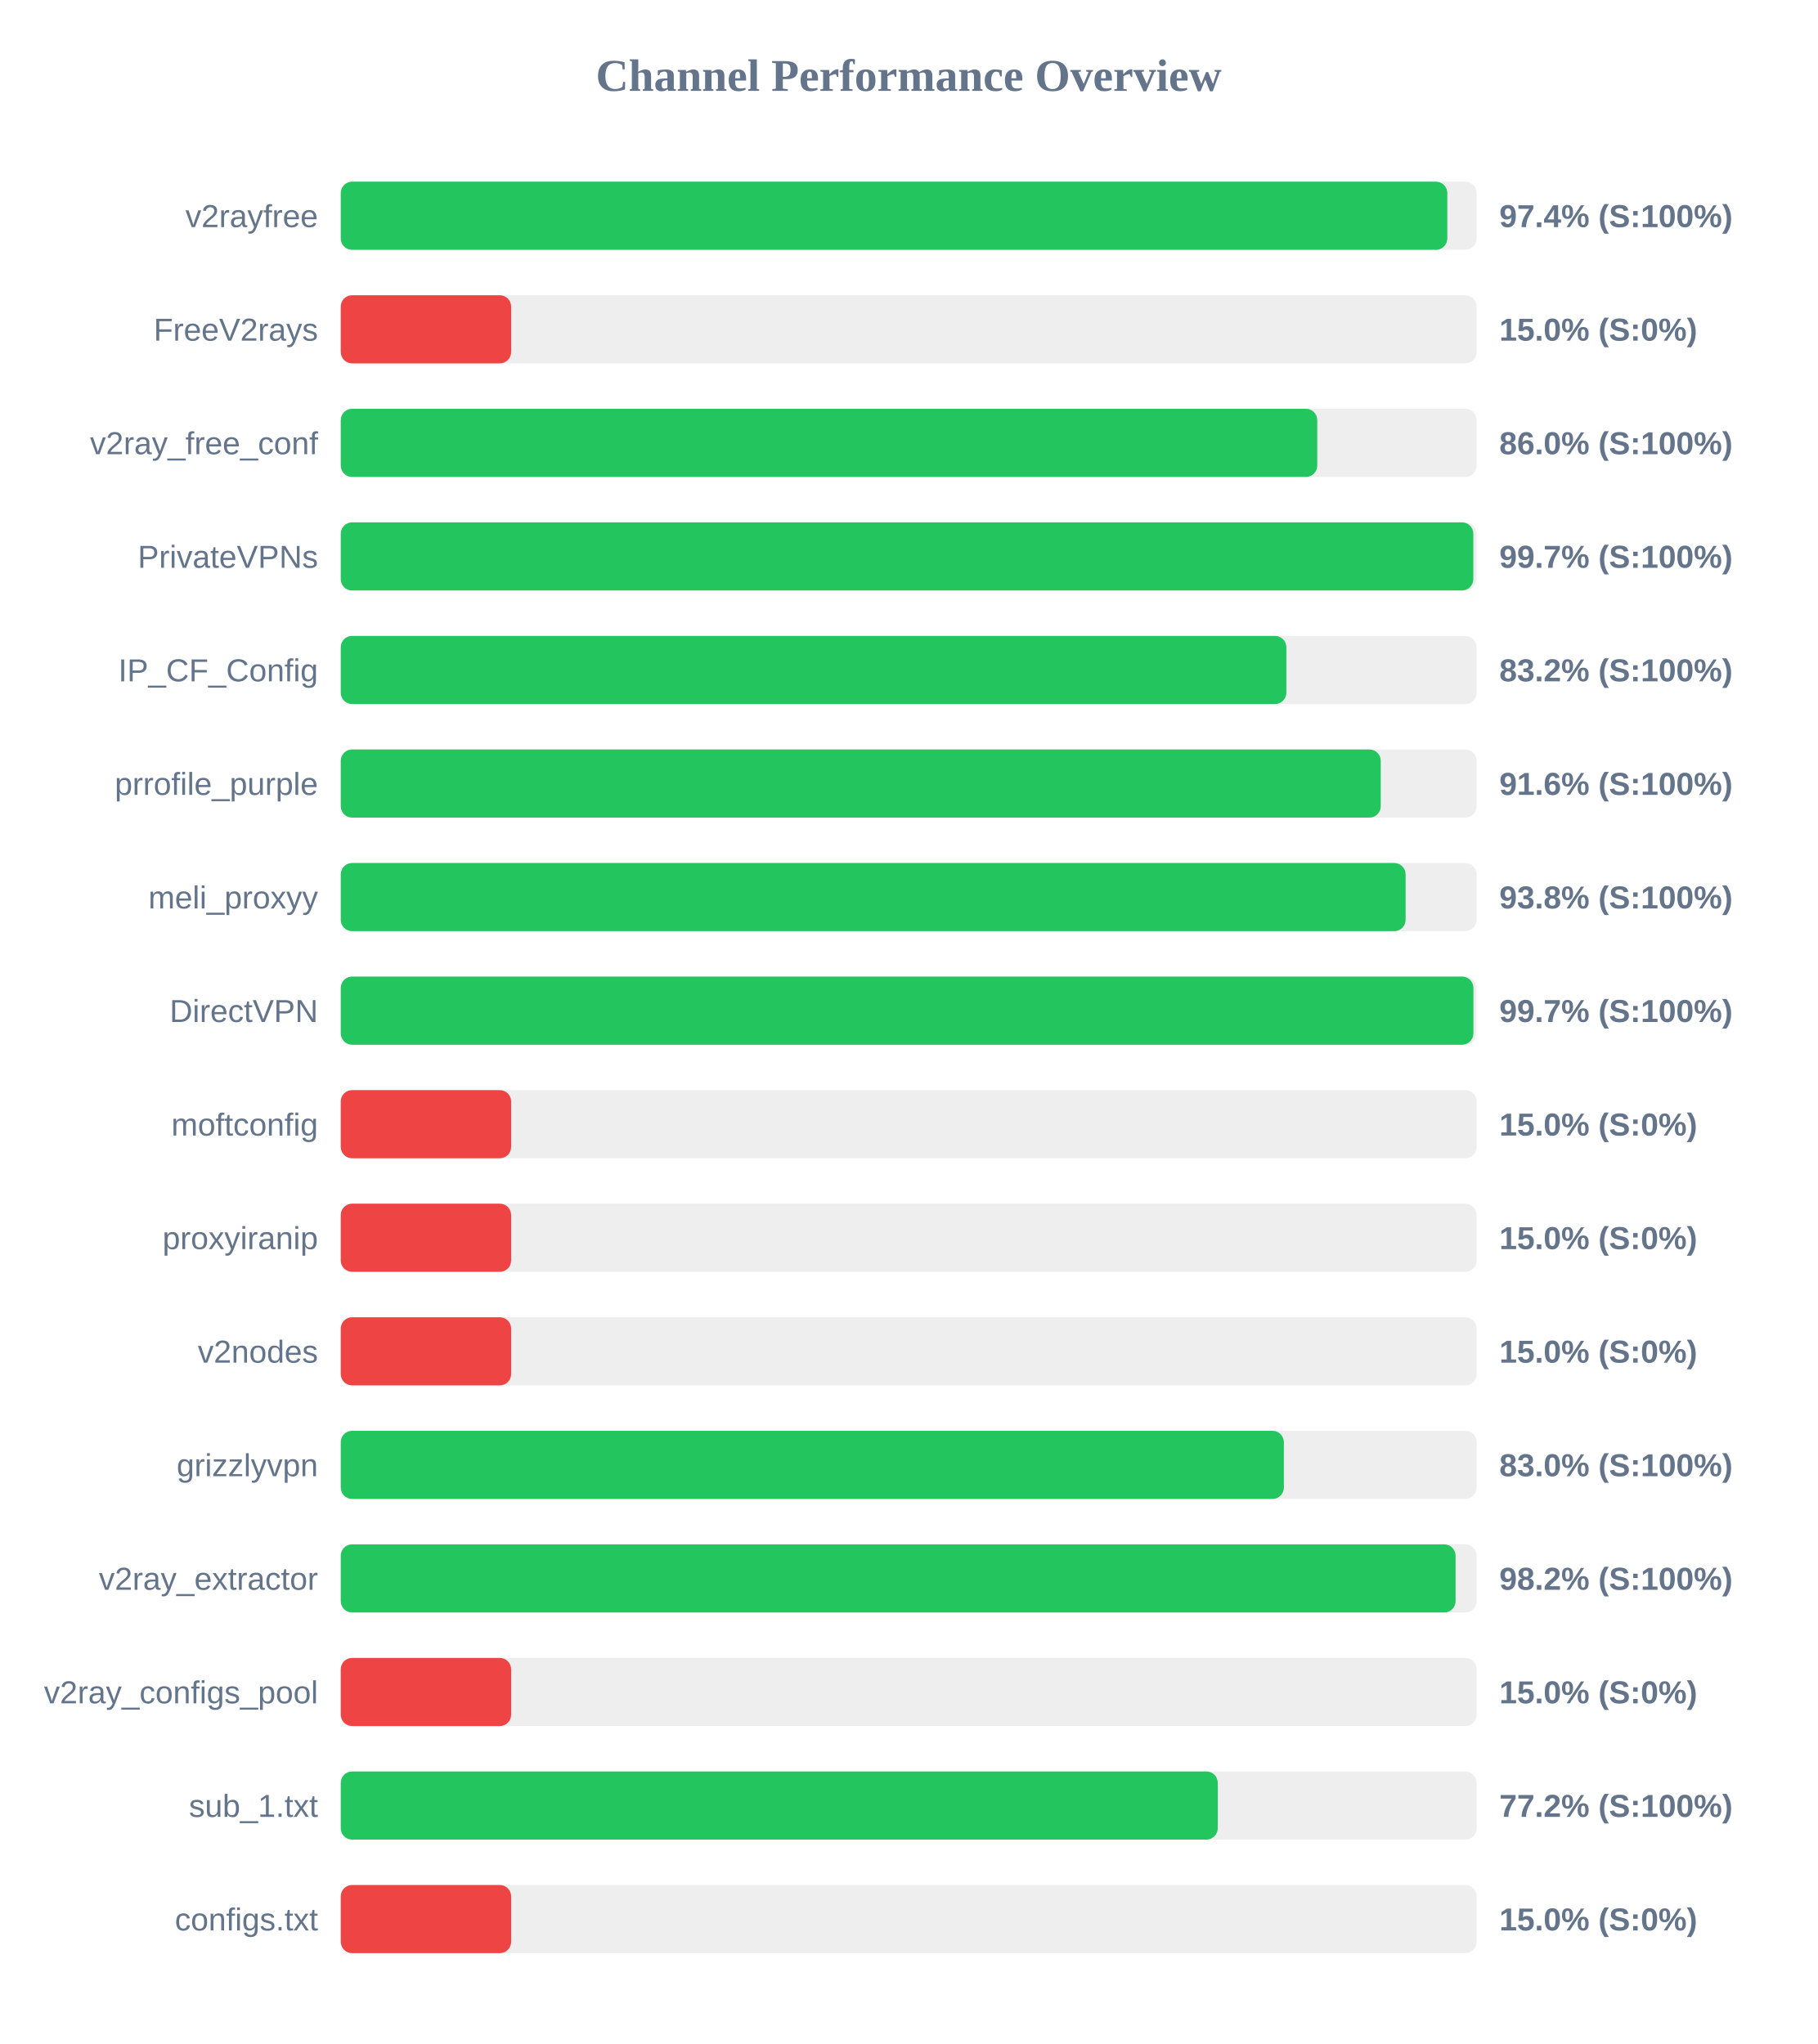
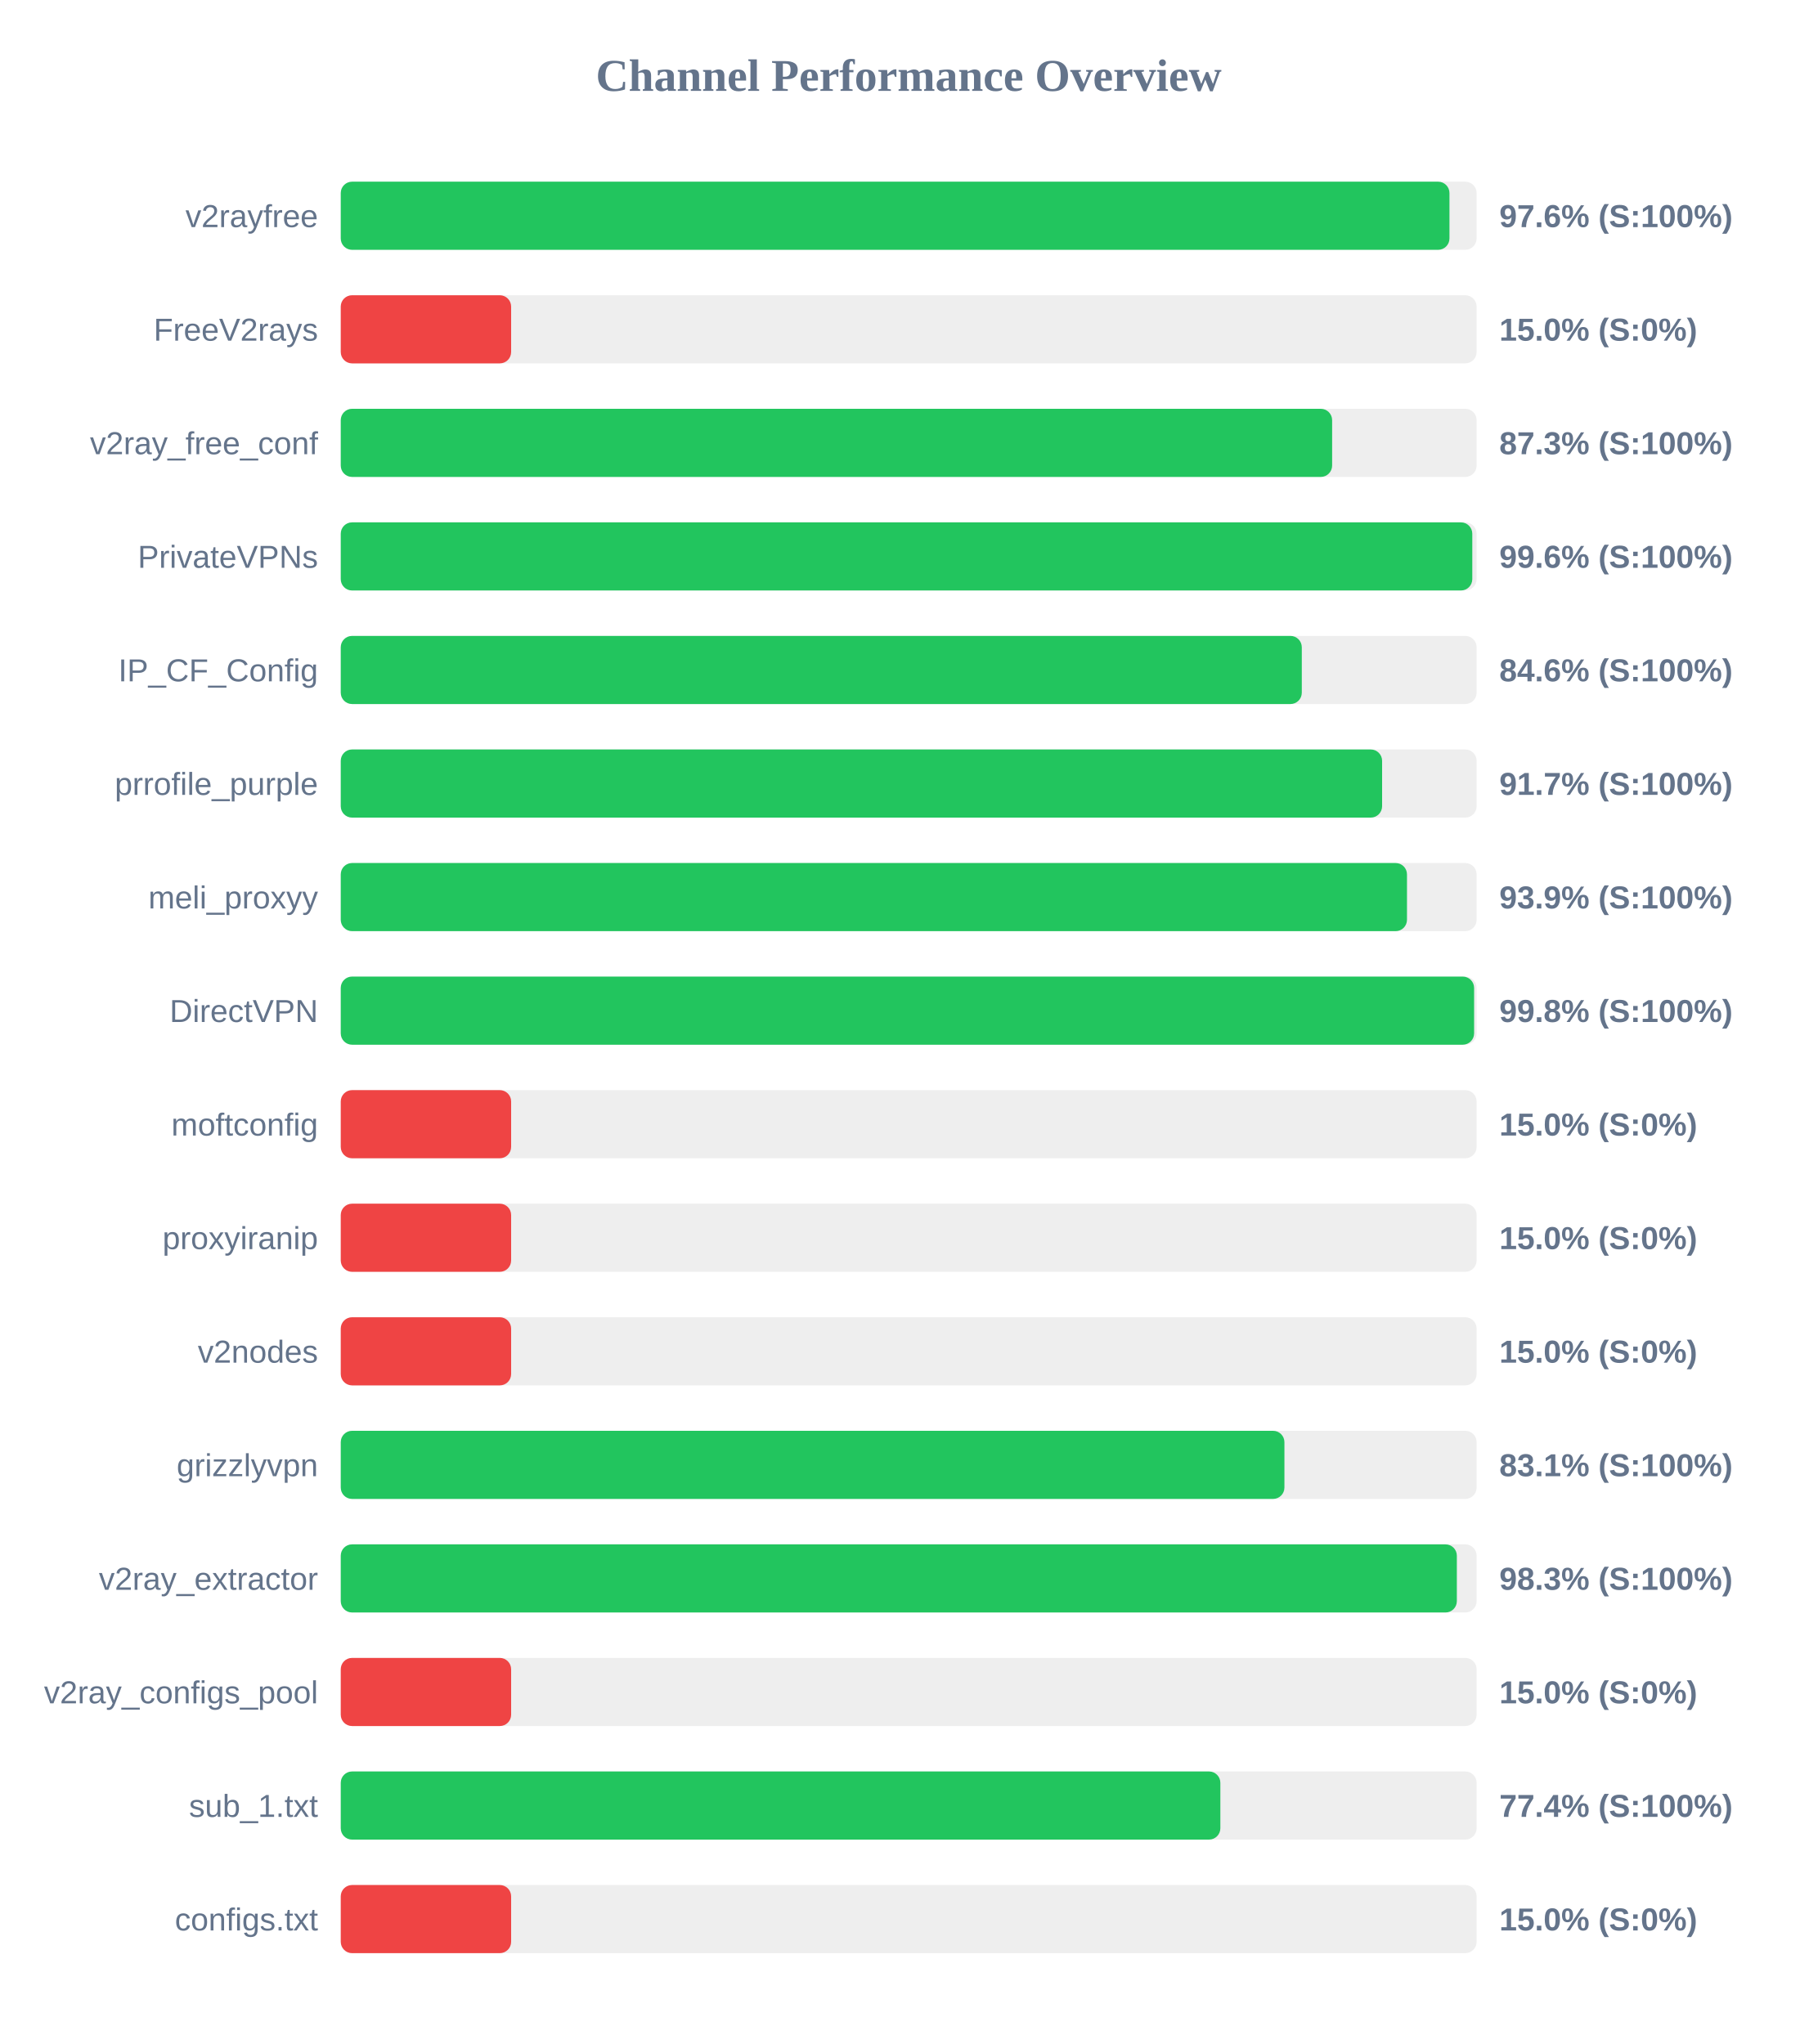
<svg xmlns="http://www.w3.org/2000/svg" width="800" height="900" version="1.1">
  <style>
        .row { font: 14px Arial; fill: #64748b; }
        .score { font: bold 14px Arial; fill: #64748b; }
    </style>
  <text x="400" y="40" text-anchor="middle" font-size="20px" font-weight="bold" fill="#64748b">Channel Performance Overview</text>
  <rect x="150" y="80" width="500" height="30" fill="#eee" rx="5" />
-   <rect x="150" y="80" width="487.1" height="30" fill="#22c55e" rx="5" />
+   <rect x="150" y="80" width="488.05" height="30" fill="#22c55e" rx="5" />
  <text x="140" y="100" text-anchor="end" class="row">v2rayfree</text>
-   <text x="660" y="100" text-anchor="start" class="score">97.4% (S:100%)</text>
+   <text x="660" y="100" text-anchor="start" class="score">97.6% (S:100%)</text>
  <rect x="150" y="130" width="500" height="30" fill="#eee" rx="5" />
  <rect x="150" y="130" width="75.0" height="30" fill="#ef4444" rx="5" />
  <text x="140" y="150" text-anchor="end" class="row">FreeV2rays</text>
  <text x="660" y="150" text-anchor="start" class="score">15.0% (S:0%)</text>
  <rect x="150" y="180" width="500" height="30" fill="#eee" rx="5" />
-   <rect x="150" y="180" width="429.85" height="30" fill="#22c55e" rx="5" />
+   <rect x="150" y="180" width="436.4" height="30" fill="#22c55e" rx="5" />
  <text x="140" y="200" text-anchor="end" class="row">v2ray_free_conf</text>
-   <text x="660" y="200" text-anchor="start" class="score">86.0% (S:100%)</text>
+   <text x="660" y="200" text-anchor="start" class="score">87.3% (S:100%)</text>
  <rect x="150" y="230" width="500" height="30" fill="#eee" rx="5" />
-   <rect x="150" y="230" width="498.55" height="30" fill="#22c55e" rx="5" />
+   <rect x="150" y="230" width="498.1" height="30" fill="#22c55e" rx="5" />
  <text x="140" y="250" text-anchor="end" class="row">PrivateVPNs</text>
-   <text x="660" y="250" text-anchor="start" class="score">99.7% (S:100%)</text>
+   <text x="660" y="250" text-anchor="start" class="score">99.6% (S:100%)</text>
  <rect x="150" y="280" width="500" height="30" fill="#eee" rx="5" />
-   <rect x="150" y="280" width="416.25" height="30" fill="#22c55e" rx="5" />
+   <rect x="150" y="280" width="423.05" height="30" fill="#22c55e" rx="5" />
  <text x="140" y="300" text-anchor="end" class="row">IP_CF_Config</text>
-   <text x="660" y="300" text-anchor="start" class="score">83.2% (S:100%)</text>
+   <text x="660" y="300" text-anchor="start" class="score">84.6% (S:100%)</text>
  <rect x="150" y="330" width="500" height="30" fill="#eee" rx="5" />
-   <rect x="150" y="330" width="457.8" height="30" fill="#22c55e" rx="5" />
+   <rect x="150" y="330" width="458.4" height="30" fill="#22c55e" rx="5" />
  <text x="140" y="350" text-anchor="end" class="row">prrofile_purple</text>
-   <text x="660" y="350" text-anchor="start" class="score">91.6% (S:100%)</text>
+   <text x="660" y="350" text-anchor="start" class="score">91.7% (S:100%)</text>
  <rect x="150" y="380" width="500" height="30" fill="#eee" rx="5" />
-   <rect x="150" y="380" width="468.75" height="30" fill="#22c55e" rx="5" />
+   <rect x="150" y="380" width="469.35" height="30" fill="#22c55e" rx="5" />
  <text x="140" y="400" text-anchor="end" class="row">meli_proxyy</text>
-   <text x="660" y="400" text-anchor="start" class="score">93.8% (S:100%)</text>
+   <text x="660" y="400" text-anchor="start" class="score">93.9% (S:100%)</text>
  <rect x="150" y="430" width="500" height="30" fill="#eee" rx="5" />
-   <rect x="150" y="430" width="498.6" height="30" fill="#22c55e" rx="5" />
+   <rect x="150" y="430" width="498.9" height="30" fill="#22c55e" rx="5" />
  <text x="140" y="450" text-anchor="end" class="row">DirectVPN</text>
-   <text x="660" y="450" text-anchor="start" class="score">99.7% (S:100%)</text>
+   <text x="660" y="450" text-anchor="start" class="score">99.8% (S:100%)</text>
  <rect x="150" y="480" width="500" height="30" fill="#eee" rx="5" />
  <rect x="150" y="480" width="75.0" height="30" fill="#ef4444" rx="5" />
  <text x="140" y="500" text-anchor="end" class="row">moftconfig</text>
  <text x="660" y="500" text-anchor="start" class="score">15.0% (S:0%)</text>
  <rect x="150" y="530" width="500" height="30" fill="#eee" rx="5" />
  <rect x="150" y="530" width="75.0" height="30" fill="#ef4444" rx="5" />
  <text x="140" y="550" text-anchor="end" class="row">proxyiranip</text>
  <text x="660" y="550" text-anchor="start" class="score">15.0% (S:0%)</text>
  <rect x="150" y="580" width="500" height="30" fill="#eee" rx="5" />
  <rect x="150" y="580" width="75.0" height="30" fill="#ef4444" rx="5" />
  <text x="140" y="600" text-anchor="end" class="row">v2nodes</text>
  <text x="660" y="600" text-anchor="start" class="score">15.0% (S:0%)</text>
  <rect x="150" y="630" width="500" height="30" fill="#eee" rx="5" />
-   <rect x="150" y="630" width="415.15" height="30" fill="#22c55e" rx="5" />
+   <rect x="150" y="630" width="415.4" height="30" fill="#22c55e" rx="5" />
  <text x="140" y="650" text-anchor="end" class="row">grizzlyvpn</text>
-   <text x="660" y="650" text-anchor="start" class="score">83.0% (S:100%)</text>
+   <text x="660" y="650" text-anchor="start" class="score">83.1% (S:100%)</text>
  <rect x="150" y="680" width="500" height="30" fill="#eee" rx="5" />
-   <rect x="150" y="680" width="490.75" height="30" fill="#22c55e" rx="5" />
+   <rect x="150" y="680" width="491.3" height="30" fill="#22c55e" rx="5" />
  <text x="140" y="700" text-anchor="end" class="row">v2ray_extractor</text>
-   <text x="660" y="700" text-anchor="start" class="score">98.2% (S:100%)</text>
+   <text x="660" y="700" text-anchor="start" class="score">98.3% (S:100%)</text>
  <rect x="150" y="730" width="500" height="30" fill="#eee" rx="5" />
  <rect x="150" y="730" width="75.0" height="30" fill="#ef4444" rx="5" />
  <text x="140" y="750" text-anchor="end" class="row">v2ray_configs_pool</text>
  <text x="660" y="750" text-anchor="start" class="score">15.0% (S:0%)</text>
  <rect x="150" y="780" width="500" height="30" fill="#eee" rx="5" />
-   <rect x="150" y="780" width="386.05" height="30" fill="#22c55e" rx="5" />
+   <rect x="150" y="780" width="387.2" height="30" fill="#22c55e" rx="5" />
  <text x="140" y="800" text-anchor="end" class="row">sub_1.txt</text>
-   <text x="660" y="800" text-anchor="start" class="score">77.2% (S:100%)</text>
+   <text x="660" y="800" text-anchor="start" class="score">77.4% (S:100%)</text>
  <rect x="150" y="830" width="500" height="30" fill="#eee" rx="5" />
  <rect x="150" y="830" width="75.0" height="30" fill="#ef4444" rx="5" />
  <text x="140" y="850" text-anchor="end" class="row">configs.txt</text>
  <text x="660" y="850" text-anchor="start" class="score">15.0% (S:0%)</text>
</svg>
